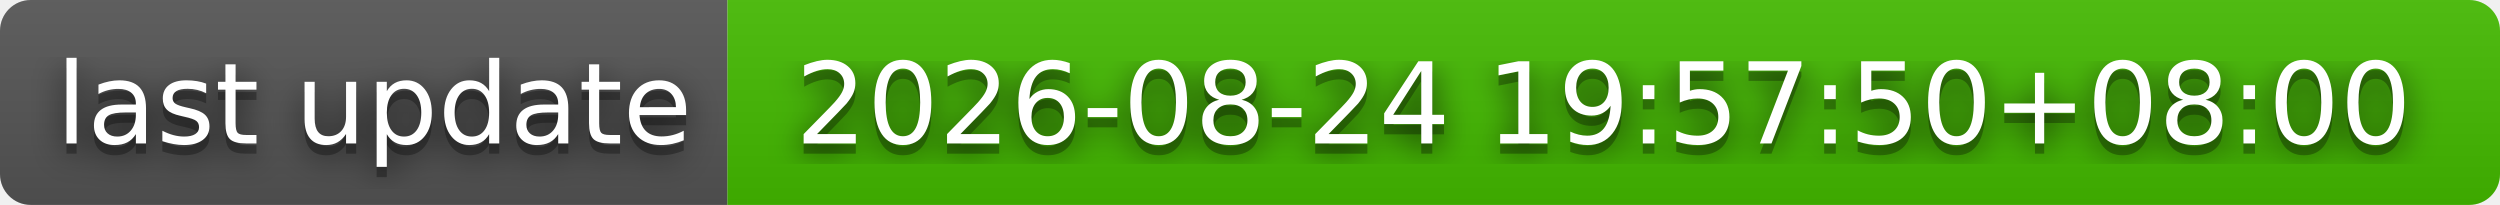
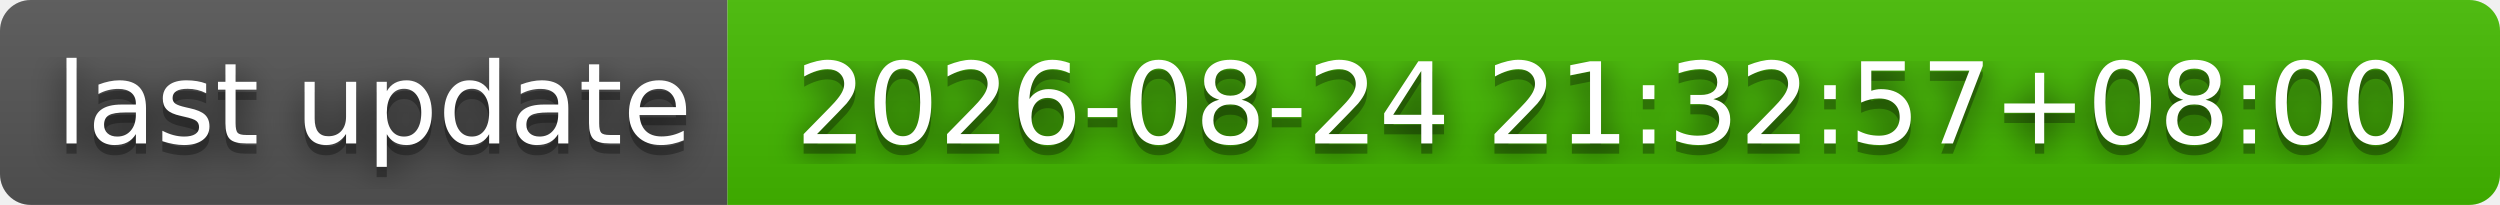
- <svg xmlns="http://www.w3.org/2000/svg" width="244" height="20" role="img" aria-label="last update: 2026-08-24 19:57:50+08:00">
+ <svg xmlns="http://www.w3.org/2000/svg" width="244" height="20" role="img" aria-label="last update: 2026-08-24 21:32:57+08:00">
  <filter id="blur">
    <feGaussianBlur stdDeviation="16" />
  </filter>
  <linearGradient id="s" x2="0" y2="100%">
    <stop offset="0" stop-color="#bbb" stop-opacity=".1" />
    <stop offset="1" stop-opacity=".1" />
  </linearGradient>
  <clipPath id="r">
    <rect width="244" height="20" rx="3" />
  </clipPath>
  <g clip-path="url(#r)">
    <rect width="71" height="20" fill="#555" />
    <rect x="71" width="173" height="20" fill="#4b0" />
    <rect width="244" height="20" fill="url(#s)" />
  </g>
  <g fill="#fff" text-anchor="middle" font-family="Verdana,Geneva,DejaVu Sans,sans-serif" text-rendering="geometricPrecision" font-size="110">
    <g transform="scale(.1)">
      <g aria-hidden="true" fill="#010101">
        <text x="365" y="150" fill-opacity=".8" filter="url(#blur)" textLength="610">last update</text>
        <text x="365" y="150" fill-opacity=".3" textLength="610">last update</text>
      </g>
      <text x="365" y="140" textLength="610">last update</text>
    </g>
    <g transform="scale(.1)">
      <g aria-hidden="true" fill="#010101">
-         <text x="1565" y="150" fill-opacity=".8" filter="url(#blur)" textLength="1630">2026-08-24 19:57:50+08:00</text>
-         <text x="1565" y="150" fill-opacity=".3" textLength="1630">2026-08-24 19:57:50+08:00</text>
+         <text x="1565" y="150" fill-opacity=".8" filter="url(#blur)" textLength="1630">2026-08-24 21:32:57+08:00</text>
+         <text x="1565" y="150" fill-opacity=".3" textLength="1630">2026-08-24 21:32:57+08:00</text>
      </g>
-       <text x="1565" y="140" textLength="1630">2026-08-24 19:57:50+08:00</text>
+       <text x="1565" y="140" textLength="1630">2026-08-24 21:32:57+08:00</text>
    </g>
  </g>
</svg>
